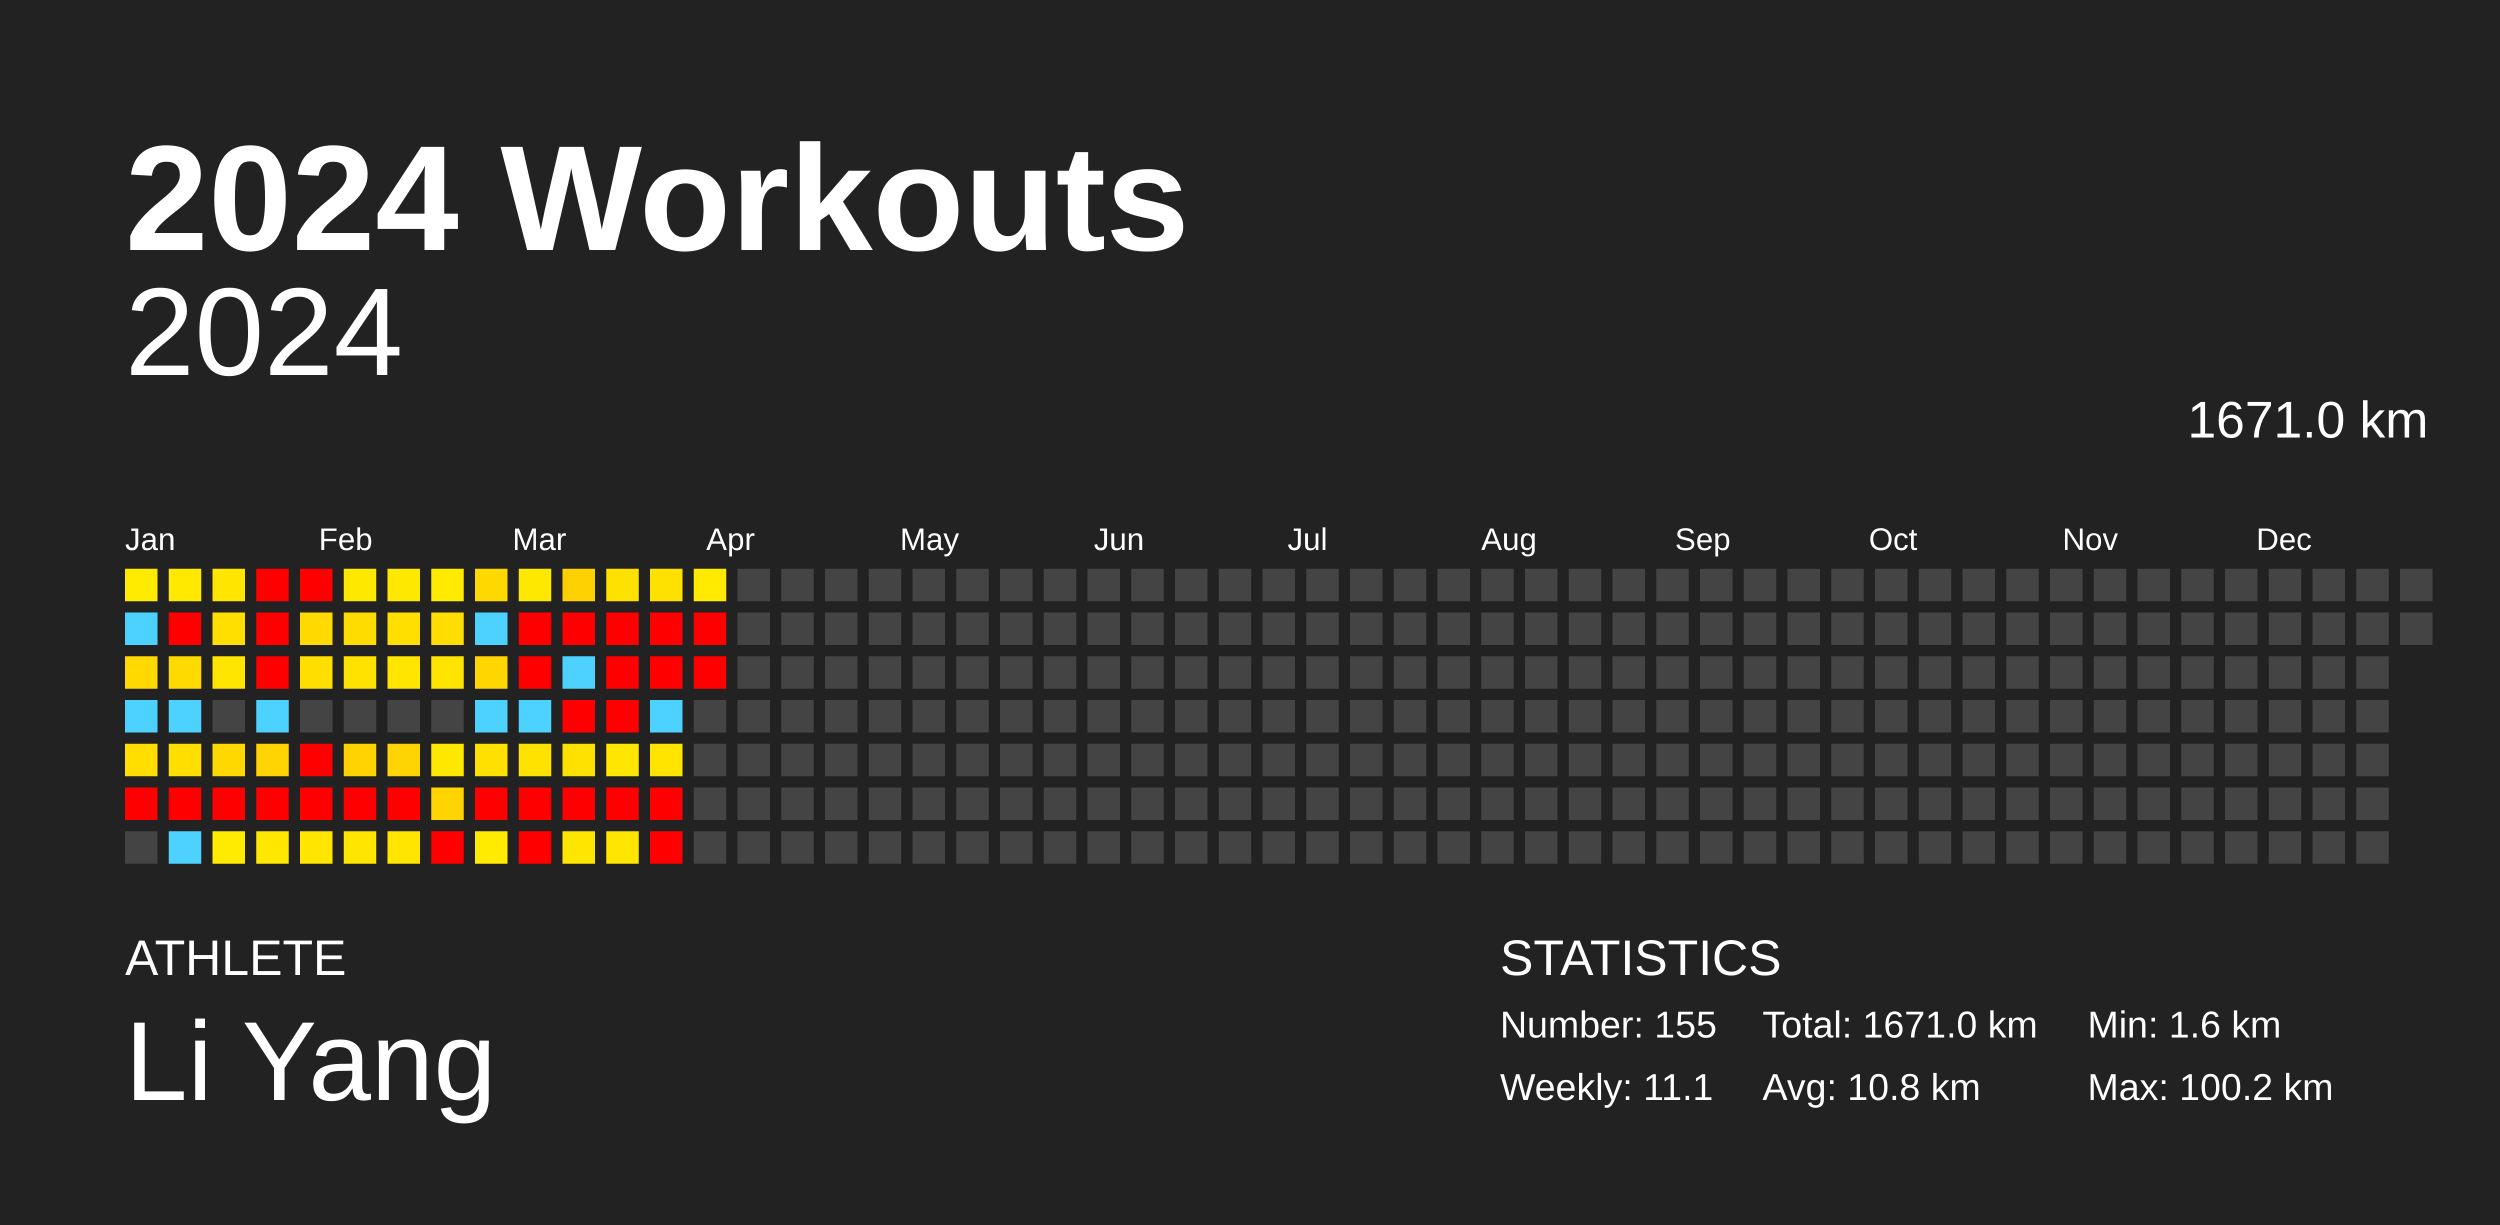
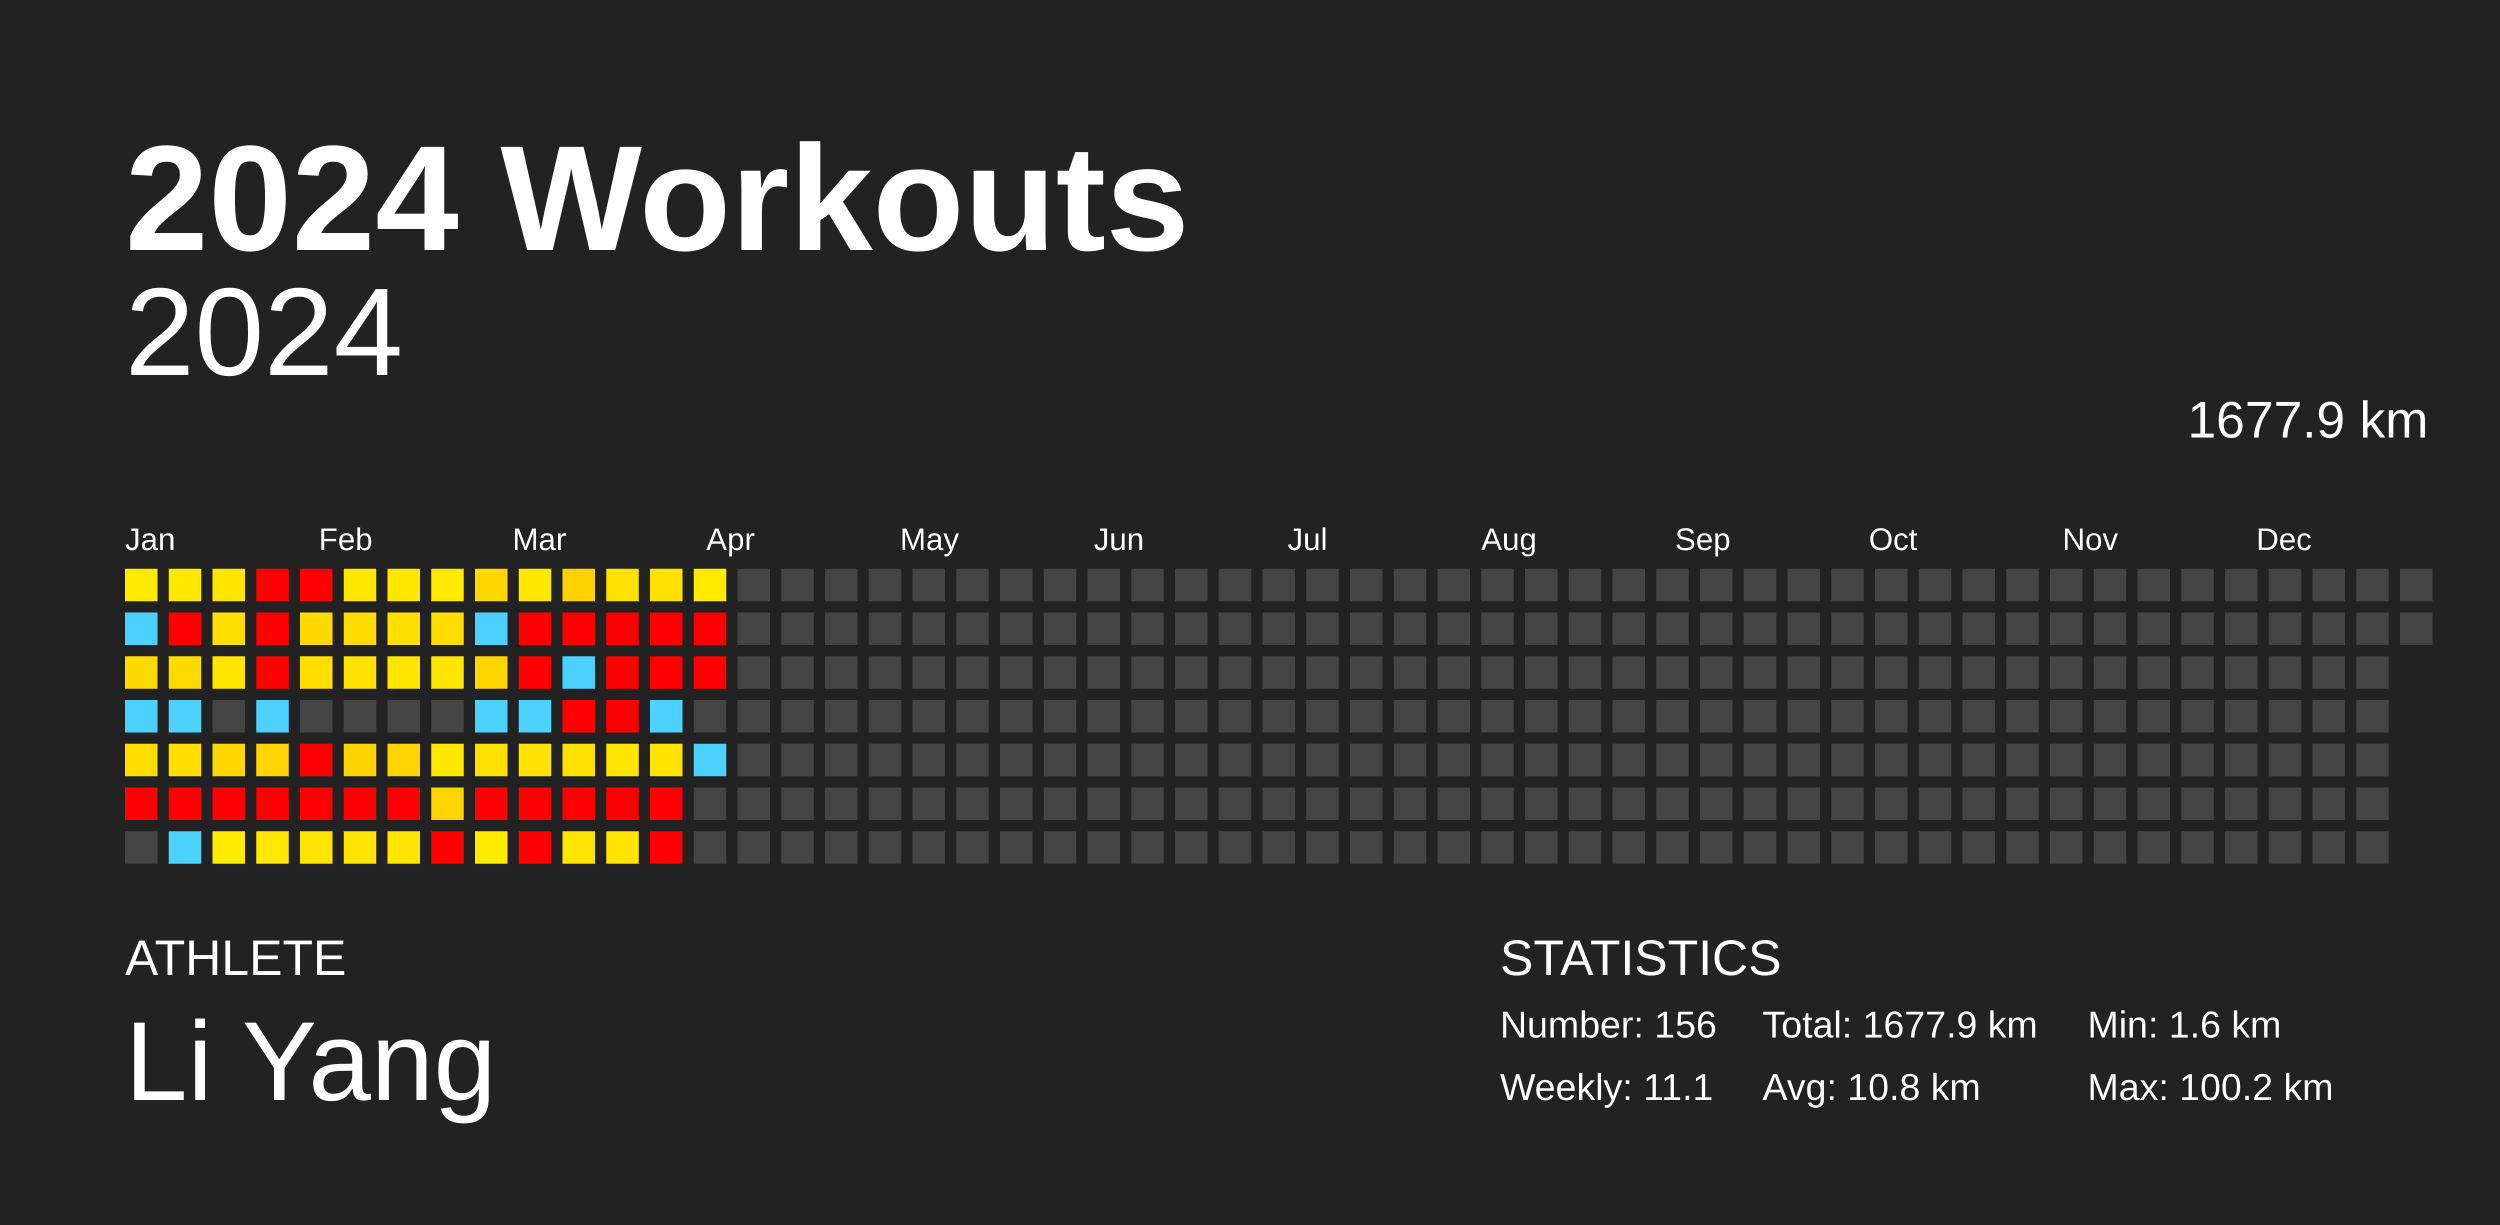
<svg xmlns="http://www.w3.org/2000/svg" baseProfile="full" height="98mm" version="1.1" viewBox="0,0,200,98" width="200mm">
  <defs />
  <rect fill="#222222" height="98" width="200" x="0" y="0" />
  <text fill="#FFFFFF" style="font-size:12px; font-family:Arial; font-weight:bold;" x="10" y="20">2024 Workouts</text>
  <text fill="#FFFFFF" style="font-size:4px; font-family:Arial" x="10" y="78">ATHLETE</text>
  <text fill="#FFFFFF" style="font-size:9px; font-family:Arial" x="10" y="88">Li Yang</text>
  <text fill="#FFFFFF" style="font-size:4px; font-family:Arial" x="120" y="78">STATISTICS</text>
-   <text fill="#FFFFFF" style="font-size:3px; font-family:Arial" x="120" y="83">Number: 155</text>
+   <text fill="#FFFFFF" style="font-size:3px; font-family:Arial" x="120" y="83">Number: 156</text>
  <text fill="#FFFFFF" style="font-size:3px; font-family:Arial" x="120" y="88">Weekly: 11.1</text>
-   <text fill="#FFFFFF" style="font-size:3px; font-family:Arial" x="141" y="83">Total: 1671.0 km</text>
+   <text fill="#FFFFFF" style="font-size:3px; font-family:Arial" x="141" y="83">Total: 1677.9 km</text>
  <text fill="#FFFFFF" style="font-size:3px; font-family:Arial" x="141" y="88">Avg: 10.8 km</text>
  <text fill="#FFFFFF" style="font-size:3px; font-family:Arial" x="167" y="83">Min: 1.6 km</text>
  <text fill="#FFFFFF" style="font-size:3px; font-family:Arial" x="167" y="88">Max: 100.2 km</text>
  <text alignment-baseline="hanging" fill="#FFFFFF" style="font-size:10.0px; font-family:Arial;" x="10" y="30">2024</text>
-   <text alignment-baseline="hanging" fill="#FFFFFF" style="font-size:4.125px; font-family:Arial;" x="175" y="35">1671.0 km</text>
+   <text alignment-baseline="hanging" fill="#FFFFFF" style="font-size:4.125px; font-family:Arial;" x="175" y="35">1677.9 km</text>
  <text fill="#FFFFFF" style="font-size:2.5px; font-family:Arial" x="10.0" y="44">Jan</text>
  <text fill="#FFFFFF" style="font-size:2.5px; font-family:Arial" x="25.5" y="44">Feb</text>
  <text fill="#FFFFFF" style="font-size:2.5px; font-family:Arial" x="41.0" y="44">Mar</text>
  <text fill="#FFFFFF" style="font-size:2.5px; font-family:Arial" x="56.5" y="44">Apr</text>
  <text fill="#FFFFFF" style="font-size:2.5px; font-family:Arial" x="72.0" y="44">May</text>
  <text fill="#FFFFFF" style="font-size:2.5px; font-family:Arial" x="87.5" y="44">Jun</text>
  <text fill="#FFFFFF" style="font-size:2.5px; font-family:Arial" x="103.0" y="44">Jul</text>
  <text fill="#FFFFFF" style="font-size:2.5px; font-family:Arial" x="118.5" y="44">Aug</text>
  <text fill="#FFFFFF" style="font-size:2.5px; font-family:Arial" x="134.0" y="44">Sep</text>
  <text fill="#FFFFFF" style="font-size:2.5px; font-family:Arial" x="149.5" y="44">Oct</text>
  <text fill="#FFFFFF" style="font-size:2.5px; font-family:Arial" x="165.0" y="44">Nov</text>
  <text fill="#FFFFFF" style="font-size:2.5px; font-family:Arial" x="180.5" y="44">Dec</text>
  <rect fill="#ffeb00" height="2.6" width="2.6" x="10.0" y="45.5" />
  <rect fill="#4dd2ff" height="2.6" width="2.6" x="10.0" y="49.0" />
  <rect fill="#ffd900" height="2.6" width="2.6" x="10.0" y="52.5" />
  <rect fill="#4dd2ff" height="2.6" width="2.6" x="10.0" y="56.0" />
  <rect fill="#ffde00" height="2.6" width="2.6" x="10.0" y="59.5" />
  <rect fill="red" height="2.6" width="2.6" x="10.0" y="63.0" />
  <rect fill="#444444" height="2.6" width="2.6" x="10.0" y="66.5" />
  <rect fill="#ffe900" height="2.6" width="2.6" x="13.5" y="45.5" />
  <rect fill="red" height="2.6" width="2.6" x="13.5" y="49.0" />
  <rect fill="#ffda00" height="2.6" width="2.6" x="13.5" y="52.5" />
  <rect fill="#4dd2ff" height="2.6" width="2.6" x="13.5" y="56.0" />
  <rect fill="#ffde00" height="2.6" width="2.6" x="13.5" y="59.5" />
  <rect fill="red" height="2.6" width="2.6" x="13.5" y="63.0" />
  <rect fill="#4dd2ff" height="2.6" width="2.6" x="13.5" y="66.5" />
  <rect fill="#ffe500" height="2.6" width="2.6" x="17.0" y="45.5" />
  <rect fill="#ffdf00" height="2.6" width="2.6" x="17.0" y="49.0" />
  <rect fill="#ffe500" height="2.6" width="2.6" x="17.0" y="52.5" />
  <rect fill="#444444" height="2.6" width="2.6" x="17.0" y="56.0" />
  <rect fill="#ffd800" height="2.6" width="2.6" x="17.0" y="59.5" />
  <rect fill="red" height="2.6" width="2.6" x="17.0" y="63.0" />
  <rect fill="#ffeb00" height="2.6" width="2.6" x="17.0" y="66.5" />
  <rect fill="red" height="2.6" width="2.6" x="20.5" y="45.5" />
  <rect fill="red" height="2.6" width="2.6" x="20.5" y="49.0" />
  <rect fill="red" height="2.6" width="2.6" x="20.5" y="52.5" />
  <rect fill="#4dd2ff" height="2.6" width="2.6" x="20.5" y="56.0" />
  <rect fill="#ffd400" height="2.6" width="2.6" x="20.5" y="59.5" />
  <rect fill="red" height="2.6" width="2.6" x="20.5" y="63.0" />
  <rect fill="#ffe700" height="2.6" width="2.6" x="20.5" y="66.5" />
  <rect fill="red" height="2.6" width="2.6" x="24.0" y="45.5" />
  <rect fill="#ffd900" height="2.6" width="2.6" x="24.0" y="49.0" />
  <rect fill="#ffde00" height="2.6" width="2.6" x="24.0" y="52.5" />
  <rect fill="#444444" height="2.6" width="2.6" x="24.0" y="56.0" />
  <rect fill="red" height="2.6" width="2.6" x="24.0" y="59.5" />
  <rect fill="red" height="2.6" width="2.6" x="24.0" y="63.0" />
  <rect fill="#ffe500" height="2.6" width="2.6" x="24.0" y="66.5" />
  <rect fill="#ffe800" height="2.6" width="2.6" x="27.5" y="45.5" />
  <rect fill="#ffdc00" height="2.6" width="2.6" x="27.5" y="49.0" />
  <rect fill="#ffe200" height="2.6" width="2.6" x="27.5" y="52.5" />
  <rect fill="#444444" height="2.6" width="2.6" x="27.5" y="56.0" />
  <rect fill="#ffd300" height="2.6" width="2.6" x="27.5" y="59.5" />
  <rect fill="red" height="2.6" width="2.6" x="27.5" y="63.0" />
  <rect fill="#ffe500" height="2.6" width="2.6" x="27.5" y="66.5" />
  <rect fill="#ffe800" height="2.6" width="2.6" x="31.0" y="45.5" />
  <rect fill="#ffdf00" height="2.6" width="2.6" x="31.0" y="49.0" />
  <rect fill="#ffe500" height="2.6" width="2.6" x="31.0" y="52.5" />
  <rect fill="#444444" height="2.6" width="2.6" x="31.0" y="56.0" />
  <rect fill="#ffd400" height="2.6" width="2.6" x="31.0" y="59.5" />
  <rect fill="red" height="2.6" width="2.6" x="31.0" y="63.0" />
  <rect fill="#ffe500" height="2.6" width="2.6" x="31.0" y="66.5" />
  <rect fill="#ffea00" height="2.6" width="2.6" x="34.5" y="45.5" />
  <rect fill="#ffdd00" height="2.6" width="2.6" x="34.5" y="49.0" />
  <rect fill="#ffe400" height="2.6" width="2.6" x="34.5" y="52.5" />
  <rect fill="#444444" height="2.6" width="2.6" x="34.5" y="56.0" />
  <rect fill="#ffe800" height="2.6" width="2.6" x="34.5" y="59.5" />
  <rect fill="#ffd400" height="2.6" width="2.6" x="34.5" y="63.0" />
  <rect fill="red" height="2.6" width="2.6" x="34.5" y="66.5" />
  <rect fill="#ffd800" height="2.6" width="2.6" x="38.0" y="45.5" />
  <rect fill="#4dd2ff" height="2.6" width="2.6" x="38.0" y="49.0" />
  <rect fill="#ffd600" height="2.6" width="2.6" x="38.0" y="52.5" />
  <rect fill="#4dd2ff" height="2.6" width="2.6" x="38.0" y="56.0" />
  <rect fill="#ffe000" height="2.6" width="2.6" x="38.0" y="59.5" />
  <rect fill="red" height="2.6" width="2.6" x="38.0" y="63.0" />
  <rect fill="#ffeb00" height="2.6" width="2.6" x="38.0" y="66.5" />
  <rect fill="#ffe800" height="2.6" width="2.6" x="41.5" y="45.5" />
  <rect fill="red" height="2.6" width="2.6" x="41.5" y="49.0" />
  <rect fill="red" height="2.6" width="2.6" x="41.5" y="52.5" />
  <rect fill="#4dd2ff" height="2.6" width="2.6" x="41.5" y="56.0" />
  <rect fill="#ffe200" height="2.6" width="2.6" x="41.5" y="59.5" />
  <rect fill="red" height="2.6" width="2.6" x="41.5" y="63.0" />
  <rect fill="red" height="2.6" width="2.6" x="41.5" y="66.5" />
  <rect fill="#ffd100" height="2.6" width="2.6" x="45.0" y="45.5" />
  <rect fill="red" height="2.6" width="2.6" x="45.0" y="49.0" />
  <rect fill="#4dd2ff" height="2.6" width="2.6" x="45.0" y="52.5" />
  <rect fill="red" height="2.6" width="2.6" x="45.0" y="56.0" />
  <rect fill="#ffe100" height="2.6" width="2.6" x="45.0" y="59.5" />
  <rect fill="red" height="2.6" width="2.6" x="45.0" y="63.0" />
  <rect fill="#ffe600" height="2.6" width="2.6" x="45.0" y="66.5" />
  <rect fill="#ffe100" height="2.6" width="2.6" x="48.5" y="45.5" />
  <rect fill="red" height="2.6" width="2.6" x="48.5" y="49.0" />
  <rect fill="red" height="2.6" width="2.6" x="48.5" y="52.5" />
  <rect fill="red" height="2.6" width="2.6" x="48.5" y="56.0" />
  <rect fill="#ffe500" height="2.6" width="2.6" x="48.5" y="59.5" />
  <rect fill="red" height="2.6" width="2.6" x="48.5" y="63.0" />
  <rect fill="#ffe500" height="2.6" width="2.6" x="48.5" y="66.5" />
  <rect fill="#ffe100" height="2.6" width="2.6" x="52.0" y="45.5" />
  <rect fill="red" height="2.6" width="2.6" x="52.0" y="49.0" />
  <rect fill="red" height="2.6" width="2.6" x="52.0" y="52.5" />
  <rect fill="#4dd2ff" height="2.6" width="2.6" x="52.0" y="56.0" />
  <rect fill="#ffe400" height="2.6" width="2.6" x="52.0" y="59.5" />
  <rect fill="red" height="2.6" width="2.6" x="52.0" y="63.0" />
  <rect fill="red" height="2.6" width="2.6" x="52.0" y="66.5" />
  <rect fill="#ffea00" height="2.6" width="2.6" x="55.5" y="45.5" />
  <rect fill="red" height="2.6" width="2.6" x="55.5" y="49.0" />
  <rect fill="red" height="2.6" width="2.6" x="55.5" y="52.5" />
  <rect fill="#444444" height="2.6" width="2.6" x="55.5" y="56.0" />
-   <rect fill="#444444" height="2.6" width="2.6" x="55.5" y="59.5" />
+   <rect fill="#4dd2ff" height="2.6" width="2.6" x="55.5" y="59.5" />
  <rect fill="#444444" height="2.6" width="2.6" x="55.5" y="63.0" />
  <rect fill="#444444" height="2.6" width="2.6" x="55.5" y="66.5" />
  <rect fill="#444444" height="2.6" width="2.6" x="59.0" y="45.5" />
  <rect fill="#444444" height="2.6" width="2.6" x="59.0" y="49.0" />
  <rect fill="#444444" height="2.6" width="2.6" x="59.0" y="52.5" />
  <rect fill="#444444" height="2.6" width="2.6" x="59.0" y="56.0" />
  <rect fill="#444444" height="2.6" width="2.6" x="59.0" y="59.5" />
  <rect fill="#444444" height="2.6" width="2.6" x="59.0" y="63.0" />
  <rect fill="#444444" height="2.6" width="2.6" x="59.0" y="66.5" />
  <rect fill="#444444" height="2.6" width="2.6" x="62.5" y="45.5" />
  <rect fill="#444444" height="2.6" width="2.6" x="62.5" y="49.0" />
  <rect fill="#444444" height="2.6" width="2.6" x="62.5" y="52.5" />
  <rect fill="#444444" height="2.6" width="2.6" x="62.5" y="56.0" />
  <rect fill="#444444" height="2.6" width="2.6" x="62.5" y="59.5" />
  <rect fill="#444444" height="2.6" width="2.6" x="62.5" y="63.0" />
  <rect fill="#444444" height="2.6" width="2.6" x="62.5" y="66.5" />
  <rect fill="#444444" height="2.6" width="2.6" x="66.0" y="45.5" />
  <rect fill="#444444" height="2.6" width="2.6" x="66.0" y="49.0" />
  <rect fill="#444444" height="2.6" width="2.6" x="66.0" y="52.5" />
  <rect fill="#444444" height="2.6" width="2.6" x="66.0" y="56.0" />
  <rect fill="#444444" height="2.6" width="2.6" x="66.0" y="59.5" />
  <rect fill="#444444" height="2.6" width="2.6" x="66.0" y="63.0" />
  <rect fill="#444444" height="2.6" width="2.6" x="66.0" y="66.5" />
  <rect fill="#444444" height="2.6" width="2.6" x="69.5" y="45.5" />
  <rect fill="#444444" height="2.6" width="2.6" x="69.5" y="49.0" />
  <rect fill="#444444" height="2.6" width="2.6" x="69.5" y="52.5" />
  <rect fill="#444444" height="2.6" width="2.6" x="69.5" y="56.0" />
  <rect fill="#444444" height="2.6" width="2.6" x="69.5" y="59.5" />
  <rect fill="#444444" height="2.6" width="2.6" x="69.5" y="63.0" />
  <rect fill="#444444" height="2.6" width="2.6" x="69.5" y="66.5" />
  <rect fill="#444444" height="2.6" width="2.6" x="73.0" y="45.5" />
  <rect fill="#444444" height="2.6" width="2.6" x="73.0" y="49.0" />
  <rect fill="#444444" height="2.6" width="2.6" x="73.0" y="52.5" />
  <rect fill="#444444" height="2.6" width="2.6" x="73.0" y="56.0" />
  <rect fill="#444444" height="2.6" width="2.6" x="73.0" y="59.5" />
  <rect fill="#444444" height="2.6" width="2.6" x="73.0" y="63.0" />
  <rect fill="#444444" height="2.6" width="2.6" x="73.0" y="66.5" />
  <rect fill="#444444" height="2.6" width="2.6" x="76.5" y="45.5" />
  <rect fill="#444444" height="2.6" width="2.6" x="76.5" y="49.0" />
  <rect fill="#444444" height="2.6" width="2.6" x="76.5" y="52.5" />
  <rect fill="#444444" height="2.6" width="2.6" x="76.5" y="56.0" />
  <rect fill="#444444" height="2.6" width="2.6" x="76.5" y="59.5" />
  <rect fill="#444444" height="2.6" width="2.6" x="76.5" y="63.0" />
  <rect fill="#444444" height="2.6" width="2.6" x="76.5" y="66.5" />
  <rect fill="#444444" height="2.6" width="2.6" x="80.0" y="45.5" />
  <rect fill="#444444" height="2.6" width="2.6" x="80.0" y="49.0" />
  <rect fill="#444444" height="2.6" width="2.6" x="80.0" y="52.5" />
  <rect fill="#444444" height="2.6" width="2.6" x="80.0" y="56.0" />
  <rect fill="#444444" height="2.6" width="2.6" x="80.0" y="59.5" />
  <rect fill="#444444" height="2.6" width="2.6" x="80.0" y="63.0" />
  <rect fill="#444444" height="2.6" width="2.6" x="80.0" y="66.5" />
  <rect fill="#444444" height="2.6" width="2.6" x="83.5" y="45.5" />
  <rect fill="#444444" height="2.6" width="2.6" x="83.5" y="49.0" />
  <rect fill="#444444" height="2.6" width="2.6" x="83.5" y="52.5" />
  <rect fill="#444444" height="2.6" width="2.6" x="83.5" y="56.0" />
  <rect fill="#444444" height="2.6" width="2.6" x="83.5" y="59.5" />
  <rect fill="#444444" height="2.6" width="2.6" x="83.5" y="63.0" />
  <rect fill="#444444" height="2.6" width="2.6" x="83.5" y="66.5" />
  <rect fill="#444444" height="2.6" width="2.6" x="87.0" y="45.5" />
  <rect fill="#444444" height="2.6" width="2.6" x="87.0" y="49.0" />
  <rect fill="#444444" height="2.6" width="2.6" x="87.0" y="52.5" />
  <rect fill="#444444" height="2.6" width="2.6" x="87.0" y="56.0" />
  <rect fill="#444444" height="2.6" width="2.6" x="87.0" y="59.5" />
  <rect fill="#444444" height="2.6" width="2.6" x="87.0" y="63.0" />
  <rect fill="#444444" height="2.6" width="2.6" x="87.0" y="66.5" />
  <rect fill="#444444" height="2.6" width="2.6" x="90.5" y="45.5" />
  <rect fill="#444444" height="2.6" width="2.6" x="90.5" y="49.0" />
  <rect fill="#444444" height="2.6" width="2.6" x="90.5" y="52.5" />
  <rect fill="#444444" height="2.6" width="2.6" x="90.5" y="56.0" />
  <rect fill="#444444" height="2.6" width="2.6" x="90.5" y="59.5" />
  <rect fill="#444444" height="2.6" width="2.6" x="90.5" y="63.0" />
  <rect fill="#444444" height="2.6" width="2.6" x="90.5" y="66.5" />
  <rect fill="#444444" height="2.6" width="2.6" x="94.0" y="45.5" />
  <rect fill="#444444" height="2.6" width="2.6" x="94.0" y="49.0" />
  <rect fill="#444444" height="2.6" width="2.6" x="94.0" y="52.5" />
  <rect fill="#444444" height="2.6" width="2.6" x="94.0" y="56.0" />
  <rect fill="#444444" height="2.6" width="2.6" x="94.0" y="59.5" />
  <rect fill="#444444" height="2.6" width="2.6" x="94.0" y="63.0" />
  <rect fill="#444444" height="2.6" width="2.6" x="94.0" y="66.5" />
  <rect fill="#444444" height="2.6" width="2.6" x="97.5" y="45.5" />
  <rect fill="#444444" height="2.6" width="2.6" x="97.5" y="49.0" />
  <rect fill="#444444" height="2.6" width="2.6" x="97.5" y="52.5" />
  <rect fill="#444444" height="2.6" width="2.6" x="97.5" y="56.0" />
  <rect fill="#444444" height="2.6" width="2.6" x="97.5" y="59.5" />
  <rect fill="#444444" height="2.6" width="2.6" x="97.5" y="63.0" />
  <rect fill="#444444" height="2.6" width="2.6" x="97.5" y="66.5" />
  <rect fill="#444444" height="2.6" width="2.6" x="101.0" y="45.5" />
  <rect fill="#444444" height="2.6" width="2.6" x="101.0" y="49.0" />
  <rect fill="#444444" height="2.6" width="2.6" x="101.0" y="52.5" />
  <rect fill="#444444" height="2.6" width="2.6" x="101.0" y="56.0" />
  <rect fill="#444444" height="2.6" width="2.6" x="101.0" y="59.5" />
  <rect fill="#444444" height="2.6" width="2.6" x="101.0" y="63.0" />
  <rect fill="#444444" height="2.6" width="2.6" x="101.0" y="66.5" />
  <rect fill="#444444" height="2.6" width="2.6" x="104.5" y="45.5" />
  <rect fill="#444444" height="2.6" width="2.6" x="104.5" y="49.0" />
  <rect fill="#444444" height="2.6" width="2.6" x="104.5" y="52.5" />
  <rect fill="#444444" height="2.6" width="2.6" x="104.5" y="56.0" />
  <rect fill="#444444" height="2.6" width="2.6" x="104.5" y="59.5" />
  <rect fill="#444444" height="2.6" width="2.6" x="104.5" y="63.0" />
  <rect fill="#444444" height="2.6" width="2.6" x="104.5" y="66.5" />
  <rect fill="#444444" height="2.6" width="2.6" x="108.0" y="45.5" />
  <rect fill="#444444" height="2.6" width="2.6" x="108.0" y="49.0" />
  <rect fill="#444444" height="2.6" width="2.6" x="108.0" y="52.5" />
  <rect fill="#444444" height="2.6" width="2.6" x="108.0" y="56.0" />
  <rect fill="#444444" height="2.6" width="2.6" x="108.0" y="59.5" />
  <rect fill="#444444" height="2.6" width="2.6" x="108.0" y="63.0" />
  <rect fill="#444444" height="2.6" width="2.6" x="108.0" y="66.5" />
  <rect fill="#444444" height="2.6" width="2.6" x="111.5" y="45.5" />
  <rect fill="#444444" height="2.6" width="2.6" x="111.5" y="49.0" />
  <rect fill="#444444" height="2.6" width="2.6" x="111.5" y="52.5" />
  <rect fill="#444444" height="2.6" width="2.6" x="111.5" y="56.0" />
  <rect fill="#444444" height="2.6" width="2.6" x="111.5" y="59.5" />
  <rect fill="#444444" height="2.6" width="2.6" x="111.5" y="63.0" />
  <rect fill="#444444" height="2.6" width="2.6" x="111.5" y="66.5" />
  <rect fill="#444444" height="2.6" width="2.6" x="115.0" y="45.5" />
  <rect fill="#444444" height="2.6" width="2.6" x="115.0" y="49.0" />
  <rect fill="#444444" height="2.6" width="2.6" x="115.0" y="52.5" />
  <rect fill="#444444" height="2.6" width="2.6" x="115.0" y="56.0" />
  <rect fill="#444444" height="2.6" width="2.6" x="115.0" y="59.5" />
  <rect fill="#444444" height="2.6" width="2.6" x="115.0" y="63.0" />
  <rect fill="#444444" height="2.6" width="2.6" x="115.0" y="66.5" />
  <rect fill="#444444" height="2.6" width="2.6" x="118.5" y="45.5" />
  <rect fill="#444444" height="2.6" width="2.6" x="118.5" y="49.0" />
  <rect fill="#444444" height="2.6" width="2.6" x="118.5" y="52.5" />
  <rect fill="#444444" height="2.6" width="2.6" x="118.5" y="56.0" />
  <rect fill="#444444" height="2.6" width="2.6" x="118.5" y="59.5" />
  <rect fill="#444444" height="2.6" width="2.6" x="118.5" y="63.0" />
  <rect fill="#444444" height="2.6" width="2.6" x="118.5" y="66.5" />
  <rect fill="#444444" height="2.6" width="2.6" x="122.0" y="45.5" />
  <rect fill="#444444" height="2.6" width="2.6" x="122.0" y="49.0" />
  <rect fill="#444444" height="2.6" width="2.6" x="122.0" y="52.5" />
  <rect fill="#444444" height="2.6" width="2.6" x="122.0" y="56.0" />
  <rect fill="#444444" height="2.6" width="2.6" x="122.0" y="59.5" />
  <rect fill="#444444" height="2.6" width="2.6" x="122.0" y="63.0" />
  <rect fill="#444444" height="2.6" width="2.6" x="122.0" y="66.5" />
  <rect fill="#444444" height="2.6" width="2.6" x="125.5" y="45.5" />
  <rect fill="#444444" height="2.6" width="2.6" x="125.5" y="49.0" />
  <rect fill="#444444" height="2.6" width="2.6" x="125.5" y="52.5" />
  <rect fill="#444444" height="2.6" width="2.6" x="125.5" y="56.0" />
  <rect fill="#444444" height="2.6" width="2.6" x="125.5" y="59.5" />
  <rect fill="#444444" height="2.6" width="2.6" x="125.5" y="63.0" />
  <rect fill="#444444" height="2.6" width="2.6" x="125.5" y="66.5" />
  <rect fill="#444444" height="2.6" width="2.6" x="129.0" y="45.5" />
  <rect fill="#444444" height="2.6" width="2.6" x="129.0" y="49.0" />
  <rect fill="#444444" height="2.6" width="2.6" x="129.0" y="52.5" />
  <rect fill="#444444" height="2.6" width="2.6" x="129.0" y="56.0" />
  <rect fill="#444444" height="2.6" width="2.6" x="129.0" y="59.5" />
  <rect fill="#444444" height="2.6" width="2.6" x="129.0" y="63.0" />
  <rect fill="#444444" height="2.6" width="2.6" x="129.0" y="66.5" />
  <rect fill="#444444" height="2.6" width="2.6" x="132.5" y="45.5" />
  <rect fill="#444444" height="2.6" width="2.6" x="132.5" y="49.0" />
  <rect fill="#444444" height="2.6" width="2.6" x="132.5" y="52.5" />
  <rect fill="#444444" height="2.6" width="2.6" x="132.5" y="56.0" />
  <rect fill="#444444" height="2.6" width="2.6" x="132.5" y="59.5" />
  <rect fill="#444444" height="2.6" width="2.6" x="132.5" y="63.0" />
  <rect fill="#444444" height="2.6" width="2.6" x="132.5" y="66.5" />
  <rect fill="#444444" height="2.6" width="2.6" x="136.0" y="45.5" />
  <rect fill="#444444" height="2.6" width="2.6" x="136.0" y="49.0" />
  <rect fill="#444444" height="2.6" width="2.6" x="136.0" y="52.5" />
  <rect fill="#444444" height="2.6" width="2.6" x="136.0" y="56.0" />
  <rect fill="#444444" height="2.6" width="2.6" x="136.0" y="59.5" />
  <rect fill="#444444" height="2.6" width="2.6" x="136.0" y="63.0" />
  <rect fill="#444444" height="2.6" width="2.6" x="136.0" y="66.5" />
  <rect fill="#444444" height="2.6" width="2.6" x="139.5" y="45.5" />
  <rect fill="#444444" height="2.6" width="2.6" x="139.5" y="49.0" />
  <rect fill="#444444" height="2.6" width="2.6" x="139.5" y="52.5" />
  <rect fill="#444444" height="2.6" width="2.6" x="139.5" y="56.0" />
  <rect fill="#444444" height="2.6" width="2.6" x="139.5" y="59.5" />
  <rect fill="#444444" height="2.6" width="2.6" x="139.5" y="63.0" />
  <rect fill="#444444" height="2.6" width="2.6" x="139.5" y="66.5" />
  <rect fill="#444444" height="2.6" width="2.6" x="143.0" y="45.5" />
  <rect fill="#444444" height="2.6" width="2.6" x="143.0" y="49.0" />
  <rect fill="#444444" height="2.6" width="2.6" x="143.0" y="52.5" />
  <rect fill="#444444" height="2.6" width="2.6" x="143.0" y="56.0" />
  <rect fill="#444444" height="2.6" width="2.6" x="143.0" y="59.5" />
  <rect fill="#444444" height="2.6" width="2.6" x="143.0" y="63.0" />
  <rect fill="#444444" height="2.6" width="2.6" x="143.0" y="66.5" />
  <rect fill="#444444" height="2.6" width="2.6" x="146.5" y="45.5" />
  <rect fill="#444444" height="2.6" width="2.6" x="146.5" y="49.0" />
  <rect fill="#444444" height="2.6" width="2.6" x="146.5" y="52.5" />
  <rect fill="#444444" height="2.6" width="2.6" x="146.5" y="56.0" />
  <rect fill="#444444" height="2.6" width="2.6" x="146.5" y="59.5" />
  <rect fill="#444444" height="2.6" width="2.6" x="146.5" y="63.0" />
  <rect fill="#444444" height="2.6" width="2.6" x="146.5" y="66.5" />
  <rect fill="#444444" height="2.6" width="2.6" x="150.0" y="45.5" />
  <rect fill="#444444" height="2.6" width="2.6" x="150.0" y="49.0" />
  <rect fill="#444444" height="2.6" width="2.6" x="150.0" y="52.5" />
  <rect fill="#444444" height="2.6" width="2.6" x="150.0" y="56.0" />
  <rect fill="#444444" height="2.6" width="2.6" x="150.0" y="59.5" />
  <rect fill="#444444" height="2.6" width="2.6" x="150.0" y="63.0" />
  <rect fill="#444444" height="2.6" width="2.6" x="150.0" y="66.5" />
  <rect fill="#444444" height="2.6" width="2.6" x="153.5" y="45.5" />
  <rect fill="#444444" height="2.6" width="2.6" x="153.5" y="49.0" />
  <rect fill="#444444" height="2.6" width="2.6" x="153.5" y="52.5" />
  <rect fill="#444444" height="2.6" width="2.6" x="153.5" y="56.0" />
  <rect fill="#444444" height="2.6" width="2.6" x="153.5" y="59.5" />
  <rect fill="#444444" height="2.6" width="2.6" x="153.5" y="63.0" />
  <rect fill="#444444" height="2.6" width="2.6" x="153.5" y="66.5" />
  <rect fill="#444444" height="2.6" width="2.6" x="157.0" y="45.5" />
  <rect fill="#444444" height="2.6" width="2.6" x="157.0" y="49.0" />
  <rect fill="#444444" height="2.6" width="2.6" x="157.0" y="52.5" />
  <rect fill="#444444" height="2.6" width="2.6" x="157.0" y="56.0" />
  <rect fill="#444444" height="2.6" width="2.6" x="157.0" y="59.5" />
  <rect fill="#444444" height="2.6" width="2.6" x="157.0" y="63.0" />
  <rect fill="#444444" height="2.6" width="2.6" x="157.0" y="66.5" />
  <rect fill="#444444" height="2.6" width="2.6" x="160.5" y="45.5" />
  <rect fill="#444444" height="2.6" width="2.6" x="160.5" y="49.0" />
  <rect fill="#444444" height="2.6" width="2.6" x="160.5" y="52.5" />
  <rect fill="#444444" height="2.6" width="2.6" x="160.5" y="56.0" />
  <rect fill="#444444" height="2.6" width="2.6" x="160.5" y="59.5" />
  <rect fill="#444444" height="2.6" width="2.6" x="160.5" y="63.0" />
  <rect fill="#444444" height="2.6" width="2.6" x="160.5" y="66.5" />
  <rect fill="#444444" height="2.6" width="2.6" x="164.0" y="45.5" />
  <rect fill="#444444" height="2.6" width="2.6" x="164.0" y="49.0" />
  <rect fill="#444444" height="2.6" width="2.6" x="164.0" y="52.5" />
  <rect fill="#444444" height="2.6" width="2.6" x="164.0" y="56.0" />
  <rect fill="#444444" height="2.6" width="2.6" x="164.0" y="59.5" />
  <rect fill="#444444" height="2.6" width="2.6" x="164.0" y="63.0" />
  <rect fill="#444444" height="2.6" width="2.6" x="164.0" y="66.5" />
  <rect fill="#444444" height="2.6" width="2.6" x="167.5" y="45.5" />
  <rect fill="#444444" height="2.6" width="2.6" x="167.5" y="49.0" />
  <rect fill="#444444" height="2.6" width="2.6" x="167.5" y="52.5" />
  <rect fill="#444444" height="2.6" width="2.6" x="167.5" y="56.0" />
  <rect fill="#444444" height="2.6" width="2.6" x="167.5" y="59.5" />
  <rect fill="#444444" height="2.6" width="2.6" x="167.5" y="63.0" />
  <rect fill="#444444" height="2.6" width="2.6" x="167.5" y="66.5" />
  <rect fill="#444444" height="2.6" width="2.6" x="171.0" y="45.5" />
  <rect fill="#444444" height="2.6" width="2.6" x="171.0" y="49.0" />
  <rect fill="#444444" height="2.6" width="2.6" x="171.0" y="52.5" />
  <rect fill="#444444" height="2.6" width="2.6" x="171.0" y="56.0" />
  <rect fill="#444444" height="2.6" width="2.6" x="171.0" y="59.5" />
  <rect fill="#444444" height="2.6" width="2.6" x="171.0" y="63.0" />
  <rect fill="#444444" height="2.6" width="2.6" x="171.0" y="66.5" />
  <rect fill="#444444" height="2.6" width="2.6" x="174.5" y="45.5" />
  <rect fill="#444444" height="2.6" width="2.6" x="174.5" y="49.0" />
  <rect fill="#444444" height="2.6" width="2.6" x="174.5" y="52.5" />
  <rect fill="#444444" height="2.6" width="2.6" x="174.5" y="56.0" />
  <rect fill="#444444" height="2.6" width="2.6" x="174.5" y="59.5" />
  <rect fill="#444444" height="2.6" width="2.6" x="174.5" y="63.0" />
  <rect fill="#444444" height="2.6" width="2.6" x="174.5" y="66.5" />
  <rect fill="#444444" height="2.6" width="2.6" x="178.0" y="45.5" />
  <rect fill="#444444" height="2.6" width="2.6" x="178.0" y="49.0" />
  <rect fill="#444444" height="2.6" width="2.6" x="178.0" y="52.5" />
  <rect fill="#444444" height="2.6" width="2.6" x="178.0" y="56.0" />
  <rect fill="#444444" height="2.6" width="2.6" x="178.0" y="59.5" />
  <rect fill="#444444" height="2.6" width="2.6" x="178.0" y="63.0" />
  <rect fill="#444444" height="2.6" width="2.6" x="178.0" y="66.5" />
  <rect fill="#444444" height="2.6" width="2.6" x="181.5" y="45.5" />
  <rect fill="#444444" height="2.6" width="2.6" x="181.5" y="49.0" />
  <rect fill="#444444" height="2.6" width="2.6" x="181.5" y="52.5" />
  <rect fill="#444444" height="2.6" width="2.6" x="181.5" y="56.0" />
  <rect fill="#444444" height="2.6" width="2.6" x="181.5" y="59.5" />
  <rect fill="#444444" height="2.6" width="2.6" x="181.5" y="63.0" />
  <rect fill="#444444" height="2.6" width="2.6" x="181.5" y="66.5" />
  <rect fill="#444444" height="2.6" width="2.6" x="185.0" y="45.5" />
  <rect fill="#444444" height="2.6" width="2.6" x="185.0" y="49.0" />
  <rect fill="#444444" height="2.6" width="2.6" x="185.0" y="52.5" />
  <rect fill="#444444" height="2.6" width="2.6" x="185.0" y="56.0" />
  <rect fill="#444444" height="2.6" width="2.6" x="185.0" y="59.5" />
  <rect fill="#444444" height="2.6" width="2.6" x="185.0" y="63.0" />
  <rect fill="#444444" height="2.6" width="2.6" x="185.0" y="66.5" />
  <rect fill="#444444" height="2.6" width="2.6" x="188.5" y="45.5" />
  <rect fill="#444444" height="2.6" width="2.6" x="188.5" y="49.0" />
  <rect fill="#444444" height="2.6" width="2.6" x="188.5" y="52.5" />
  <rect fill="#444444" height="2.6" width="2.6" x="188.5" y="56.0" />
  <rect fill="#444444" height="2.6" width="2.6" x="188.5" y="59.5" />
  <rect fill="#444444" height="2.6" width="2.6" x="188.5" y="63.0" />
  <rect fill="#444444" height="2.6" width="2.6" x="188.5" y="66.5" />
  <rect fill="#444444" height="2.6" width="2.6" x="192.0" y="45.5" />
  <rect fill="#444444" height="2.6" width="2.6" x="192.0" y="49.0" />
</svg>
